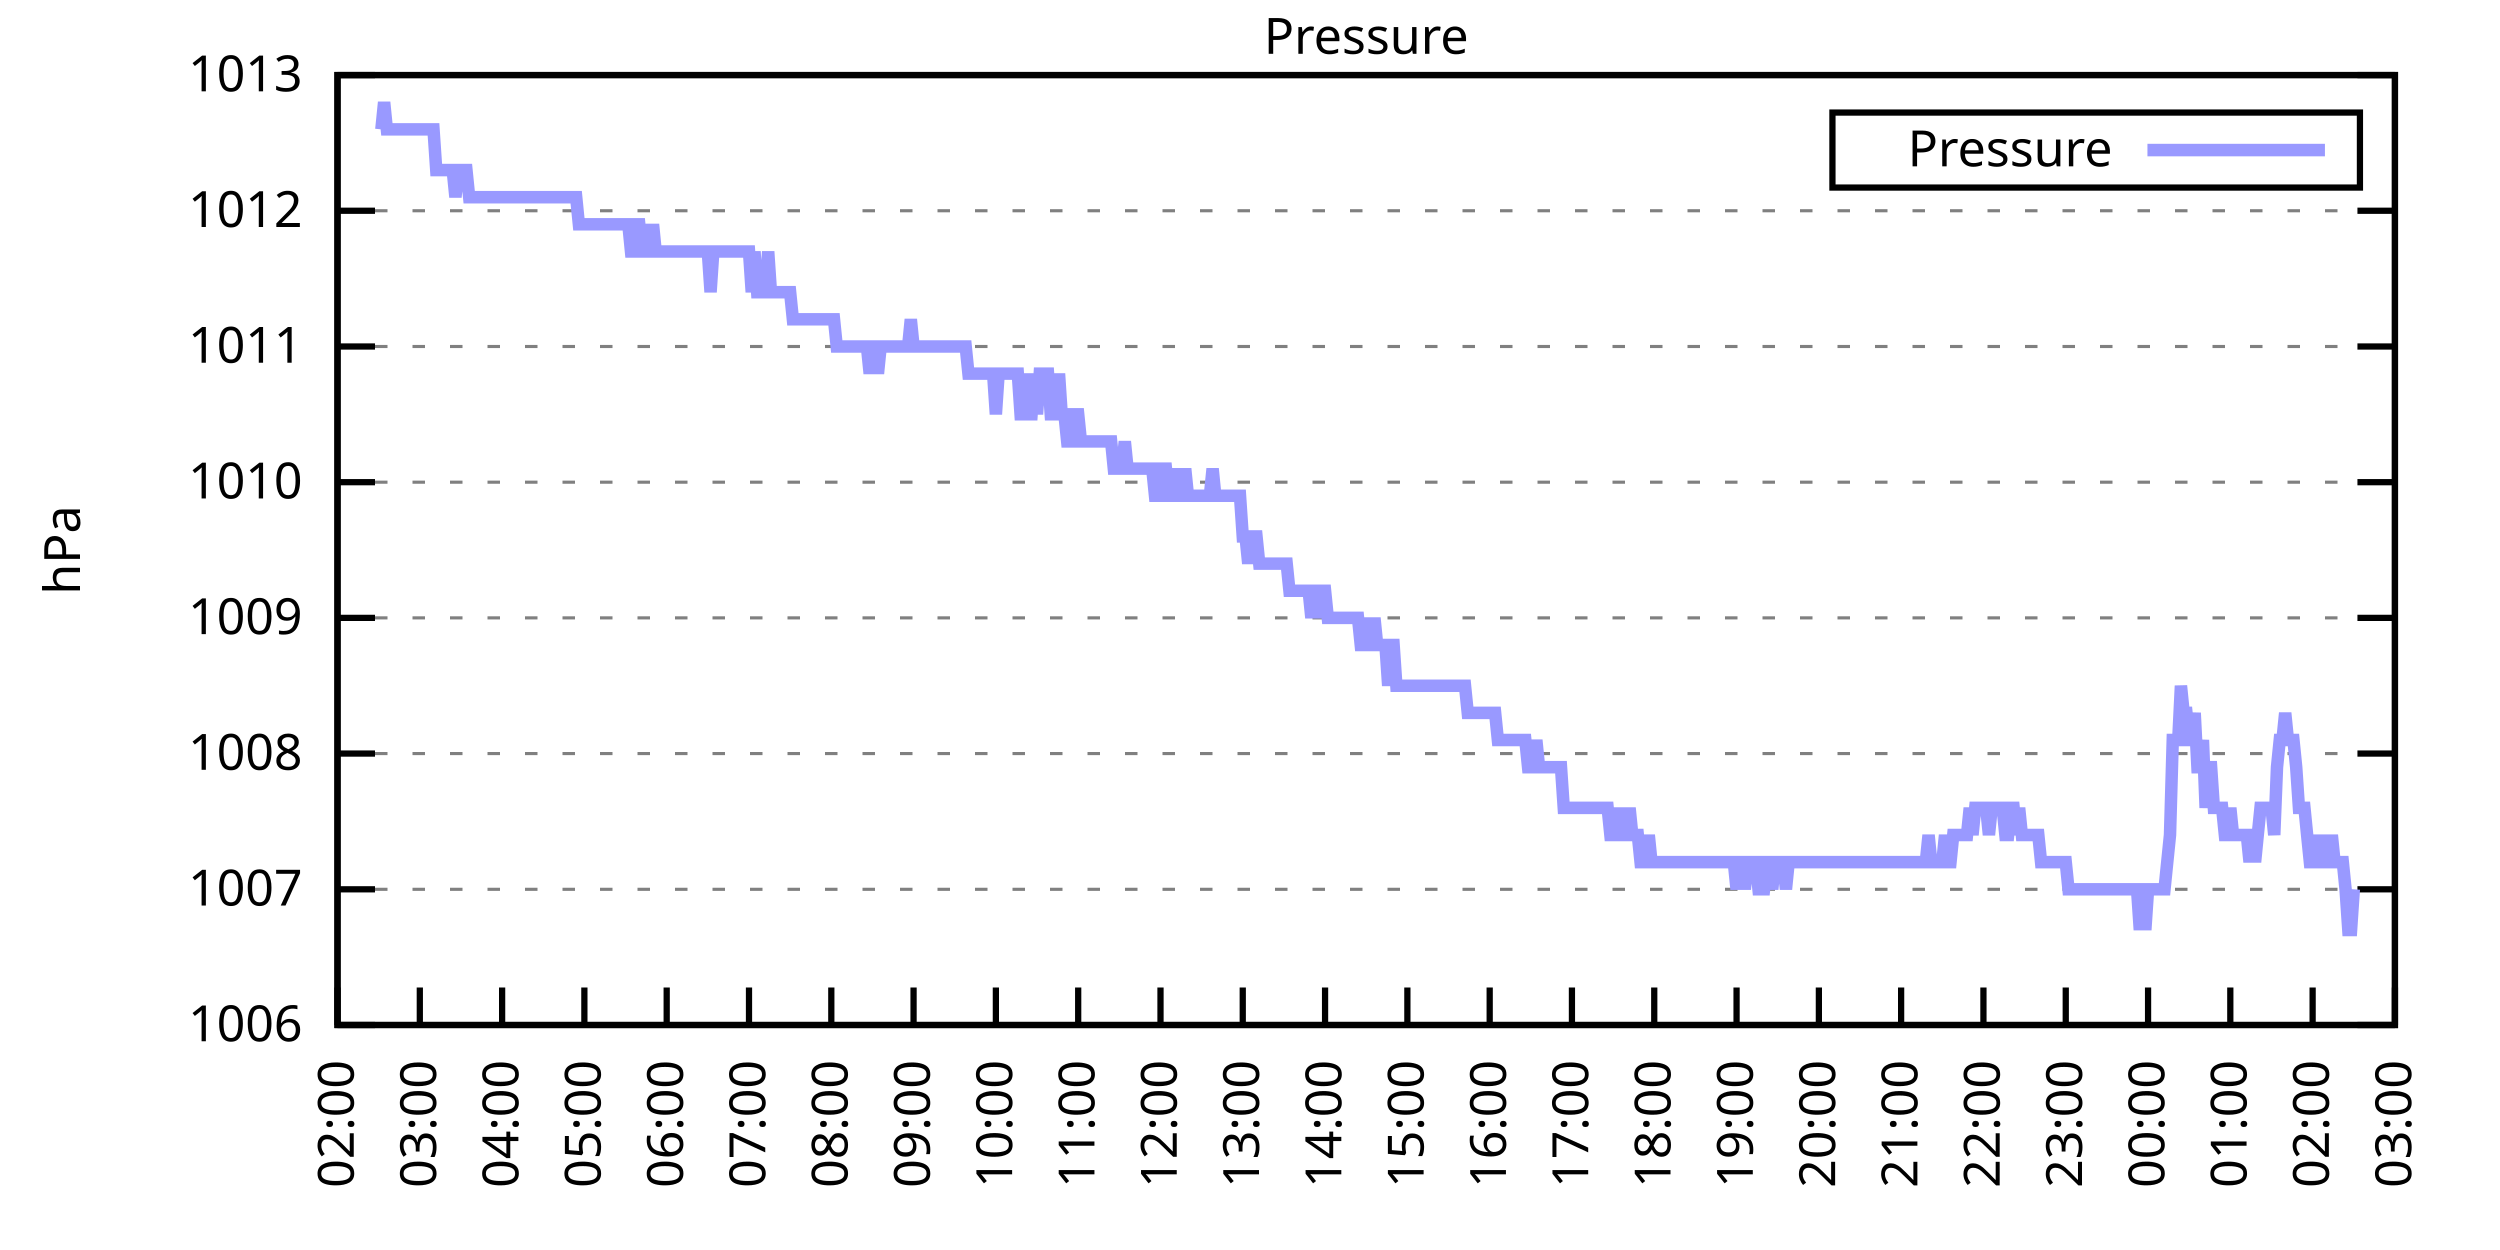
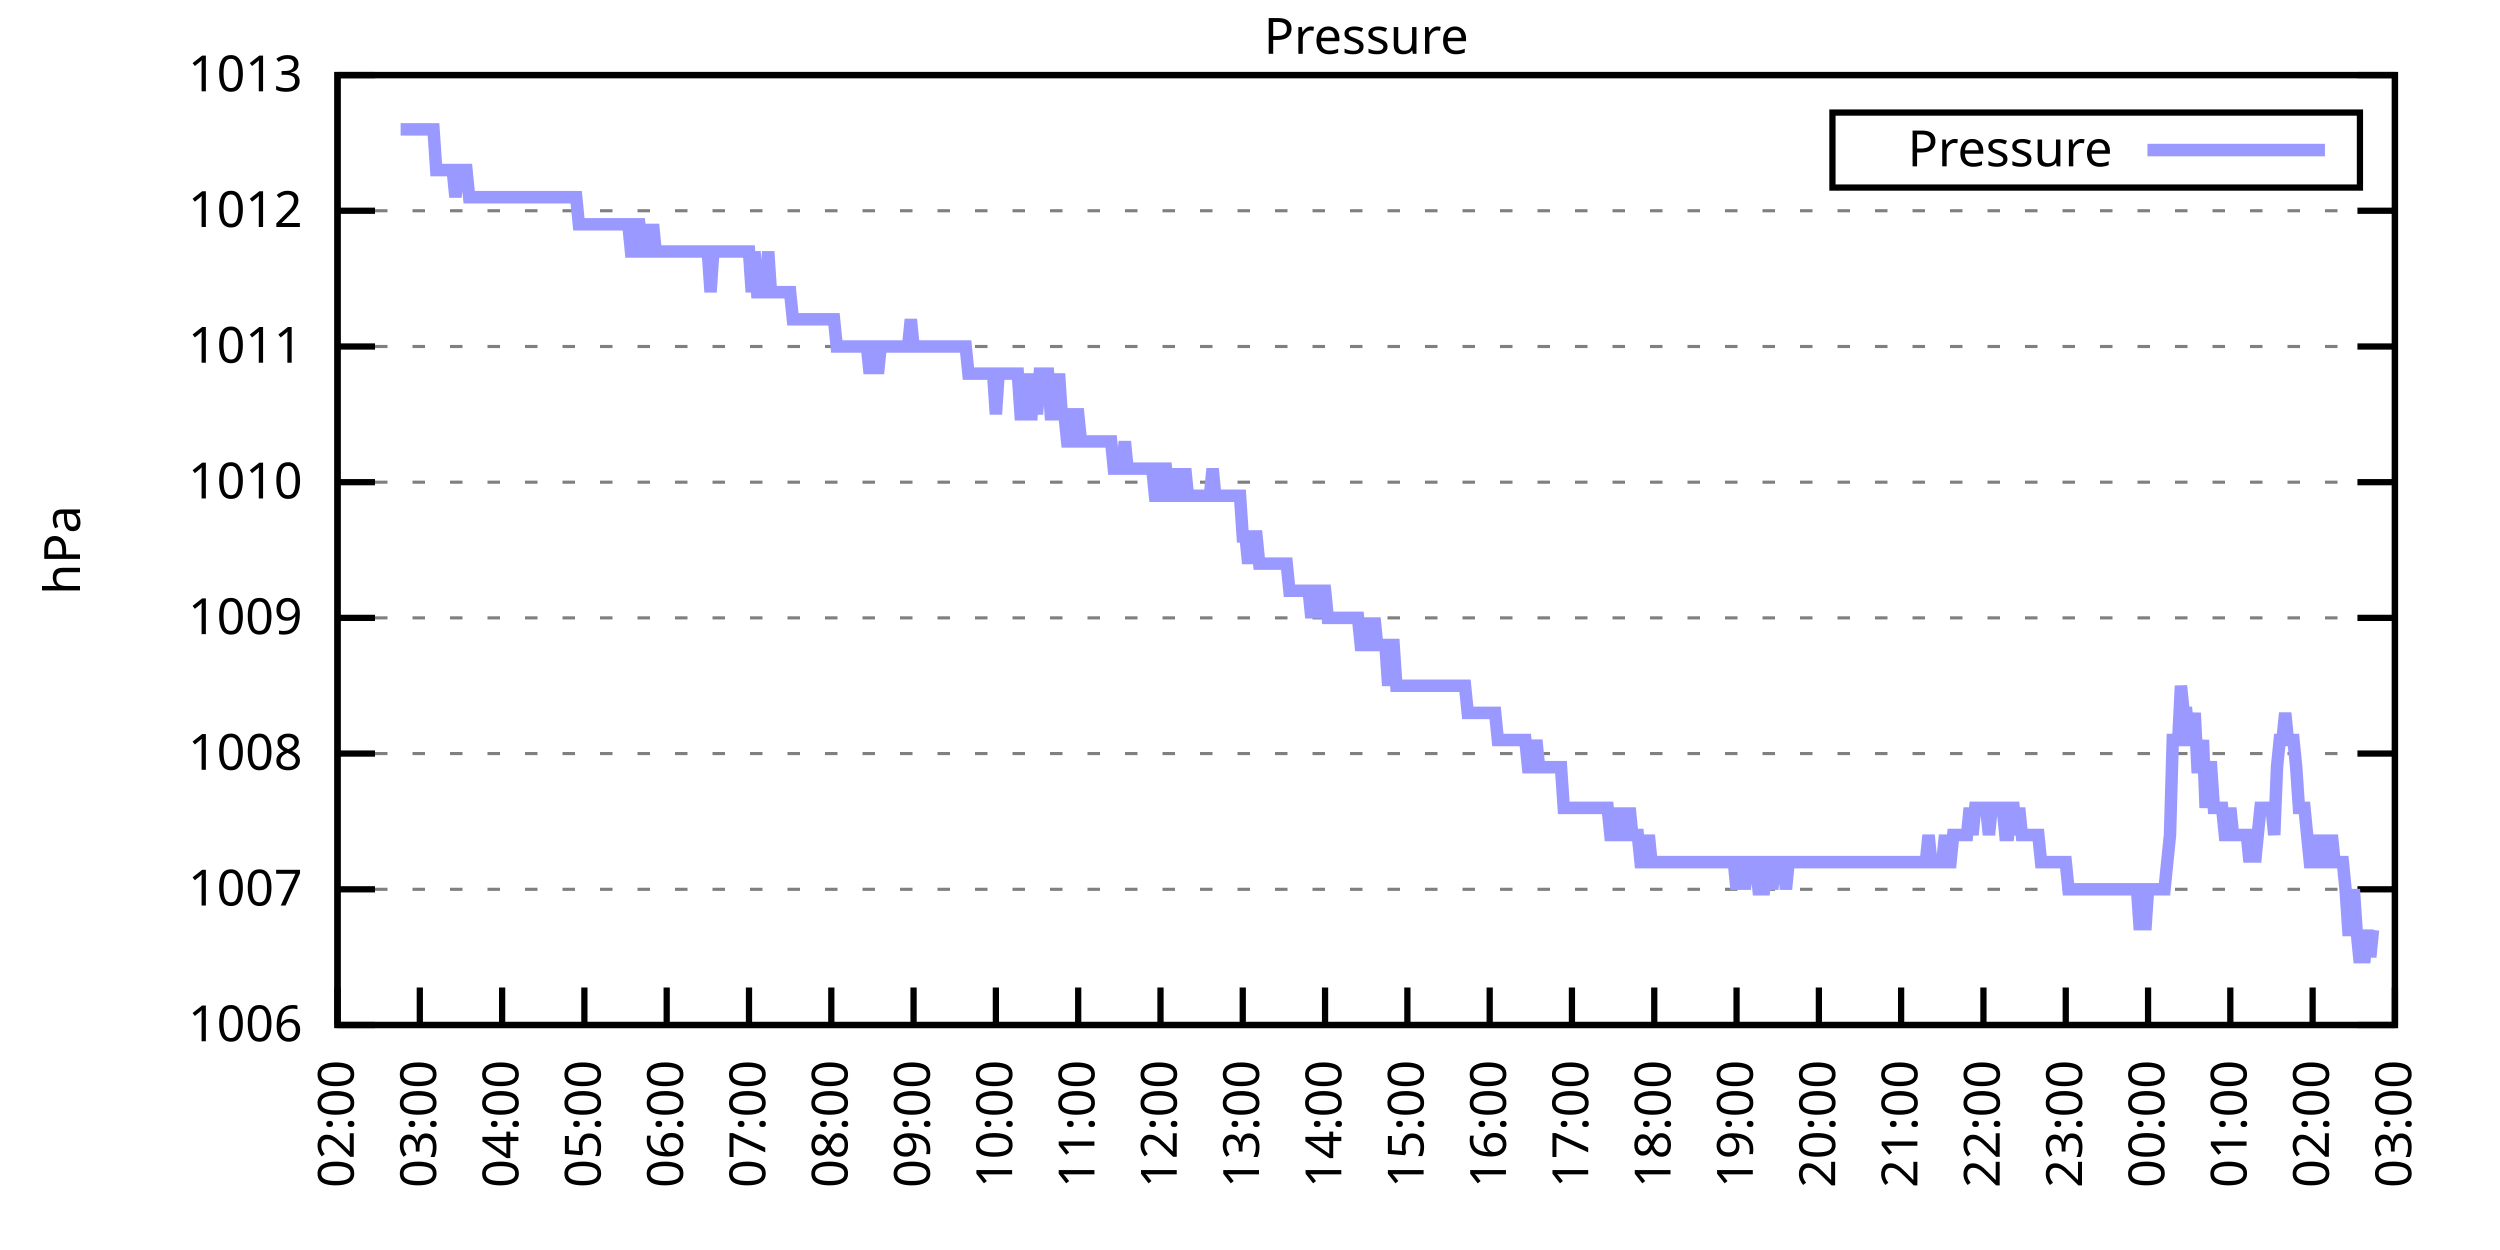
<svg xmlns="http://www.w3.org/2000/svg" xmlns:xlink="http://www.w3.org/1999/xlink" width="400" height="200" viewBox="0 0 400 200">
  <g id="gnuplot_canvas">
    <rect x="0" y="0" width="400" height="200" fill="none" />
    <defs>
      <circle id="gpDot" r="0.5" stroke-width="0.5" stroke="currentColor" />
      <path id="gpPt0" stroke-width="0.333" stroke="currentColor" d="M-1,0 h2 M0,-1 v2" />
      <path id="gpPt1" stroke-width="0.333" stroke="currentColor" d="M-1,-1 L1,1 M1,-1 L-1,1" />
      <path id="gpPt2" stroke-width="0.333" stroke="currentColor" d="M-1,0 L1,0 M0,-1 L0,1 M-1,-1 L1,1 M-1,1 L1,-1" />
      <rect id="gpPt3" stroke-width="0.333" stroke="currentColor" x="-1" y="-1" width="2" height="2" />
      <rect id="gpPt4" stroke-width="0.333" stroke="currentColor" fill="currentColor" x="-1" y="-1" width="2" height="2" />
      <circle id="gpPt5" stroke-width="0.333" stroke="currentColor" cx="0" cy="0" r="1" />
      <use xlink:href="#gpPt5" id="gpPt6" fill="currentColor" stroke="none" />
      <path id="gpPt7" stroke-width="0.333" stroke="currentColor" d="M0,-1.33 L-1.33,0.67 L1.33,0.67 z" />
      <use xlink:href="#gpPt7" id="gpPt8" fill="currentColor" stroke="none" />
      <use xlink:href="#gpPt7" id="gpPt9" stroke="currentColor" transform="rotate(180)" />
      <use xlink:href="#gpPt9" id="gpPt10" fill="currentColor" stroke="none" />
      <use xlink:href="#gpPt3" id="gpPt11" stroke="currentColor" transform="rotate(45)" />
      <use xlink:href="#gpPt11" id="gpPt12" fill="currentColor" stroke="none" />
      <path id="gpPt13" stroke-width="0.333" stroke="currentColor" d="M0,1.330 L1.265,0.411 L0.782,-1.067 L-0.782,-1.076 L-1.265,0.411 z" />
      <use xlink:href="#gpPt13" id="gpPt14" fill="currentColor" stroke="none" />
      <filter id="textbox" filterUnits="objectBoundingBox" x="0" y="0" height="1" width="1">
        <feFlood flood-color="white" flood-opacity="1" result="bgnd" />
        <feComposite in="SourceGraphic" in2="bgnd" operator="atop" />
      </filter>
      <filter id="greybox" filterUnits="objectBoundingBox" x="0" y="0" height="1" width="1">
        <feFlood flood-color="lightgrey" flood-opacity="1" result="grey" />
        <feComposite in="SourceGraphic" in2="grey" operator="atop" />
      </filter>
    </defs>
    <g fill="none" color="white" stroke="currentColor" stroke-width="1.00" stroke-linecap="butt" stroke-linejoin="miter">
</g>
    <g fill="none" color="black" stroke="currentColor" stroke-width="1.00" stroke-linecap="butt" stroke-linejoin="miter">
      <g stroke="none" shape-rendering="crispEdges">
        <polygon fill="rgb(255, 255, 255)" points="54.00,164.00 383.18,164.00 383.18,12.02 54.00,12.02 " />
      </g>
    </g>
    <g fill="none" color="black" stroke="currentColor" stroke-width="1.00" stroke-linecap="butt" stroke-linejoin="miter">
</g>
    <g fill="none" color="black" stroke="black" stroke-width="0.50" stroke-linecap="butt" stroke-linejoin="miter">
</g>
    <g fill="none" color="gray" stroke="currentColor" stroke-width="0.50" stroke-linecap="butt" stroke-linejoin="miter">
      <path stroke="gray" stroke-dasharray="2,4" class="gridline" d="M54.00,164.00 L383.19,164.00  " />
    </g>
    <g fill="none" color="gray" stroke="gray" stroke-width="1.00" stroke-linecap="butt" stroke-linejoin="miter">
</g>
    <g fill="none" color="black" stroke="currentColor" stroke-width="1.00" stroke-linecap="butt" stroke-linejoin="miter">
      <path stroke="black" d="M54.00,164.00 L60.00,164.00 M383.19,164.00 L377.19,164.00  " />
      <g transform="translate(48.40,166.60)" stroke="none" fill="black" font-family="Sans" font-size="8.00" text-anchor="end">
        <text>
          <tspan font-family="Sans"> 1006</tspan>
        </text>
      </g>
    </g>
    <g fill="none" color="black" stroke="currentColor" stroke-width="1.00" stroke-linecap="butt" stroke-linejoin="miter">
</g>
    <g fill="none" color="black" stroke="black" stroke-width="0.50" stroke-linecap="butt" stroke-linejoin="miter">
</g>
    <g fill="none" color="gray" stroke="currentColor" stroke-width="0.50" stroke-linecap="butt" stroke-linejoin="miter">
      <path stroke="gray" stroke-dasharray="2,4" class="gridline" d="M54.00,142.29 L383.19,142.29  " />
    </g>
    <g fill="none" color="gray" stroke="gray" stroke-width="1.00" stroke-linecap="butt" stroke-linejoin="miter">
</g>
    <g fill="none" color="black" stroke="currentColor" stroke-width="1.00" stroke-linecap="butt" stroke-linejoin="miter">
      <path stroke="black" d="M54.00,142.29 L60.00,142.29 M383.19,142.29 L377.19,142.29  " />
      <g transform="translate(48.40,144.89)" stroke="none" fill="black" font-family="Sans" font-size="8.00" text-anchor="end">
        <text>
          <tspan font-family="Sans"> 1007</tspan>
        </text>
      </g>
    </g>
    <g fill="none" color="black" stroke="currentColor" stroke-width="1.00" stroke-linecap="butt" stroke-linejoin="miter">
</g>
    <g fill="none" color="black" stroke="black" stroke-width="0.50" stroke-linecap="butt" stroke-linejoin="miter">
</g>
    <g fill="none" color="gray" stroke="currentColor" stroke-width="0.50" stroke-linecap="butt" stroke-linejoin="miter">
      <path stroke="gray" stroke-dasharray="2,4" class="gridline" d="M54.00,120.57 L383.19,120.57  " />
    </g>
    <g fill="none" color="gray" stroke="gray" stroke-width="1.00" stroke-linecap="butt" stroke-linejoin="miter">
</g>
    <g fill="none" color="black" stroke="currentColor" stroke-width="1.00" stroke-linecap="butt" stroke-linejoin="miter">
      <path stroke="black" d="M54.00,120.57 L60.00,120.57 M383.19,120.57 L377.19,120.57  " />
      <g transform="translate(48.40,123.17)" stroke="none" fill="black" font-family="Sans" font-size="8.00" text-anchor="end">
        <text>
          <tspan font-family="Sans"> 1008</tspan>
        </text>
      </g>
    </g>
    <g fill="none" color="black" stroke="currentColor" stroke-width="1.00" stroke-linecap="butt" stroke-linejoin="miter">
</g>
    <g fill="none" color="black" stroke="black" stroke-width="0.50" stroke-linecap="butt" stroke-linejoin="miter">
</g>
    <g fill="none" color="gray" stroke="currentColor" stroke-width="0.50" stroke-linecap="butt" stroke-linejoin="miter">
      <path stroke="gray" stroke-dasharray="2,4" class="gridline" d="M54.00,98.86 L383.19,98.86  " />
    </g>
    <g fill="none" color="gray" stroke="gray" stroke-width="1.00" stroke-linecap="butt" stroke-linejoin="miter">
</g>
    <g fill="none" color="black" stroke="currentColor" stroke-width="1.00" stroke-linecap="butt" stroke-linejoin="miter">
      <path stroke="black" d="M54.00,98.86 L60.00,98.86 M383.19,98.86 L377.19,98.86  " />
      <g transform="translate(48.40,101.46)" stroke="none" fill="black" font-family="Sans" font-size="8.00" text-anchor="end">
        <text>
          <tspan font-family="Sans"> 1009</tspan>
        </text>
      </g>
    </g>
    <g fill="none" color="black" stroke="currentColor" stroke-width="1.00" stroke-linecap="butt" stroke-linejoin="miter">
</g>
    <g fill="none" color="black" stroke="black" stroke-width="0.50" stroke-linecap="butt" stroke-linejoin="miter">
</g>
    <g fill="none" color="gray" stroke="currentColor" stroke-width="0.50" stroke-linecap="butt" stroke-linejoin="miter">
      <path stroke="gray" stroke-dasharray="2,4" class="gridline" d="M54.00,77.15 L383.19,77.15  " />
    </g>
    <g fill="none" color="gray" stroke="gray" stroke-width="1.00" stroke-linecap="butt" stroke-linejoin="miter">
</g>
    <g fill="none" color="black" stroke="currentColor" stroke-width="1.00" stroke-linecap="butt" stroke-linejoin="miter">
      <path stroke="black" d="M54.00,77.15 L60.00,77.15 M383.19,77.15 L377.19,77.15  " />
      <g transform="translate(48.40,79.75)" stroke="none" fill="black" font-family="Sans" font-size="8.00" text-anchor="end">
        <text>
          <tspan font-family="Sans"> 1010</tspan>
        </text>
      </g>
    </g>
    <g fill="none" color="black" stroke="currentColor" stroke-width="1.00" stroke-linecap="butt" stroke-linejoin="miter">
</g>
    <g fill="none" color="black" stroke="black" stroke-width="0.50" stroke-linecap="butt" stroke-linejoin="miter">
</g>
    <g fill="none" color="gray" stroke="currentColor" stroke-width="0.50" stroke-linecap="butt" stroke-linejoin="miter">
      <path stroke="gray" stroke-dasharray="2,4" class="gridline" d="M54.00,55.44 L383.19,55.44  " />
    </g>
    <g fill="none" color="gray" stroke="gray" stroke-width="1.00" stroke-linecap="butt" stroke-linejoin="miter">
</g>
    <g fill="none" color="black" stroke="currentColor" stroke-width="1.00" stroke-linecap="butt" stroke-linejoin="miter">
      <path stroke="black" d="M54.00,55.44 L60.00,55.44 M383.19,55.44 L377.19,55.44  " />
      <g transform="translate(48.40,58.04)" stroke="none" fill="black" font-family="Sans" font-size="8.00" text-anchor="end">
        <text>
          <tspan font-family="Sans"> 1011</tspan>
        </text>
      </g>
    </g>
    <g fill="none" color="black" stroke="currentColor" stroke-width="1.00" stroke-linecap="butt" stroke-linejoin="miter">
</g>
    <g fill="none" color="black" stroke="black" stroke-width="0.50" stroke-linecap="butt" stroke-linejoin="miter">
</g>
    <g fill="none" color="gray" stroke="currentColor" stroke-width="0.50" stroke-linecap="butt" stroke-linejoin="miter">
      <path stroke="gray" stroke-dasharray="2,4" class="gridline" d="M54.00,33.72 L383.19,33.72  " />
    </g>
    <g fill="none" color="gray" stroke="gray" stroke-width="1.00" stroke-linecap="butt" stroke-linejoin="miter">
</g>
    <g fill="none" color="black" stroke="currentColor" stroke-width="1.00" stroke-linecap="butt" stroke-linejoin="miter">
      <path stroke="black" d="M54.00,33.72 L60.00,33.72 M383.19,33.72 L377.19,33.72  " />
      <g transform="translate(48.40,36.32)" stroke="none" fill="black" font-family="Sans" font-size="8.00" text-anchor="end">
        <text>
          <tspan font-family="Sans"> 1012</tspan>
        </text>
      </g>
    </g>
    <g fill="none" color="black" stroke="currentColor" stroke-width="1.00" stroke-linecap="butt" stroke-linejoin="miter">
</g>
    <g fill="none" color="black" stroke="black" stroke-width="0.50" stroke-linecap="butt" stroke-linejoin="miter">
</g>
    <g fill="none" color="gray" stroke="currentColor" stroke-width="0.50" stroke-linecap="butt" stroke-linejoin="miter">
      <path stroke="gray" stroke-dasharray="2,4" class="gridline" d="M54.00,12.01 L383.19,12.01  " />
    </g>
    <g fill="none" color="gray" stroke="gray" stroke-width="1.00" stroke-linecap="butt" stroke-linejoin="miter">
</g>
    <g fill="none" color="black" stroke="currentColor" stroke-width="1.00" stroke-linecap="butt" stroke-linejoin="miter">
      <path stroke="black" d="M54.00,12.01 L60.00,12.01 M383.19,12.01 L377.19,12.01  " />
      <g transform="translate(48.40,14.61)" stroke="none" fill="black" font-family="Sans" font-size="8.00" text-anchor="end">
        <text>
          <tspan font-family="Sans"> 1013</tspan>
        </text>
      </g>
    </g>
    <g fill="none" color="black" stroke="currentColor" stroke-width="1.00" stroke-linecap="butt" stroke-linejoin="miter">
      <path stroke="black" d="M54.00,164.00 L54.00,158.00  " />
      <g transform="translate(56.60,169.60) rotate(270.00)" stroke="none" fill="black" font-family="Sans" font-size="8.00" text-anchor="end">
        <text>
          <tspan font-family="Sans">02:00</tspan>
        </text>
      </g>
    </g>
    <g fill="none" color="black" stroke="currentColor" stroke-width="1.00" stroke-linecap="butt" stroke-linejoin="miter">
      <path stroke="black" d="M67.17,164.00 L67.17,158.00  " />
      <g transform="translate(69.77,169.60) rotate(270.00)" stroke="none" fill="black" font-family="Sans" font-size="8.00" text-anchor="end">
        <text>
          <tspan font-family="Sans">03:00</tspan>
        </text>
      </g>
    </g>
    <g fill="none" color="black" stroke="currentColor" stroke-width="1.00" stroke-linecap="butt" stroke-linejoin="miter">
      <path stroke="black" d="M80.34,164.00 L80.34,158.00  " />
      <g transform="translate(82.94,169.60) rotate(270.00)" stroke="none" fill="black" font-family="Sans" font-size="8.00" text-anchor="end">
        <text>
          <tspan font-family="Sans">04:00</tspan>
        </text>
      </g>
    </g>
    <g fill="none" color="black" stroke="currentColor" stroke-width="1.00" stroke-linecap="butt" stroke-linejoin="miter">
      <path stroke="black" d="M93.50,164.00 L93.50,158.00  " />
      <g transform="translate(96.10,169.60) rotate(270.00)" stroke="none" fill="black" font-family="Sans" font-size="8.00" text-anchor="end">
        <text>
          <tspan font-family="Sans">05:00</tspan>
        </text>
      </g>
    </g>
    <g fill="none" color="black" stroke="currentColor" stroke-width="1.00" stroke-linecap="butt" stroke-linejoin="miter">
      <path stroke="black" d="M106.67,164.00 L106.67,158.00  " />
      <g transform="translate(109.27,169.60) rotate(270.00)" stroke="none" fill="black" font-family="Sans" font-size="8.00" text-anchor="end">
        <text>
          <tspan font-family="Sans">06:00</tspan>
        </text>
      </g>
    </g>
    <g fill="none" color="black" stroke="currentColor" stroke-width="1.00" stroke-linecap="butt" stroke-linejoin="miter">
      <path stroke="black" d="M119.84,164.00 L119.84,158.00  " />
      <g transform="translate(122.44,169.60) rotate(270.00)" stroke="none" fill="black" font-family="Sans" font-size="8.00" text-anchor="end">
        <text>
          <tspan font-family="Sans">07:00</tspan>
        </text>
      </g>
    </g>
    <g fill="none" color="black" stroke="currentColor" stroke-width="1.00" stroke-linecap="butt" stroke-linejoin="miter">
      <path stroke="black" d="M133.01,164.00 L133.01,158.00  " />
      <g transform="translate(135.61,169.60) rotate(270.00)" stroke="none" fill="black" font-family="Sans" font-size="8.00" text-anchor="end">
        <text>
          <tspan font-family="Sans">08:00</tspan>
        </text>
      </g>
    </g>
    <g fill="none" color="black" stroke="currentColor" stroke-width="1.00" stroke-linecap="butt" stroke-linejoin="miter">
      <path stroke="black" d="M146.17,164.00 L146.17,158.00  " />
      <g transform="translate(148.77,169.60) rotate(270.00)" stroke="none" fill="black" font-family="Sans" font-size="8.00" text-anchor="end">
        <text>
          <tspan font-family="Sans">09:00</tspan>
        </text>
      </g>
    </g>
    <g fill="none" color="black" stroke="currentColor" stroke-width="1.00" stroke-linecap="butt" stroke-linejoin="miter">
      <path stroke="black" d="M159.34,164.00 L159.34,158.00  " />
      <g transform="translate(161.94,169.60) rotate(270.00)" stroke="none" fill="black" font-family="Sans" font-size="8.00" text-anchor="end">
        <text>
          <tspan font-family="Sans">10:00</tspan>
        </text>
      </g>
    </g>
    <g fill="none" color="black" stroke="currentColor" stroke-width="1.00" stroke-linecap="butt" stroke-linejoin="miter">
      <path stroke="black" d="M172.51,164.00 L172.51,158.00  " />
      <g transform="translate(175.11,169.60) rotate(270.00)" stroke="none" fill="black" font-family="Sans" font-size="8.00" text-anchor="end">
        <text>
          <tspan font-family="Sans">11:00</tspan>
        </text>
      </g>
    </g>
    <g fill="none" color="black" stroke="currentColor" stroke-width="1.00" stroke-linecap="butt" stroke-linejoin="miter">
      <path stroke="black" d="M185.68,164.00 L185.68,158.00  " />
      <g transform="translate(188.28,169.60) rotate(270.00)" stroke="none" fill="black" font-family="Sans" font-size="8.00" text-anchor="end">
        <text>
          <tspan font-family="Sans">12:00</tspan>
        </text>
      </g>
    </g>
    <g fill="none" color="black" stroke="currentColor" stroke-width="1.00" stroke-linecap="butt" stroke-linejoin="miter">
      <path stroke="black" d="M198.84,164.00 L198.84,158.00  " />
      <g transform="translate(201.44,169.60) rotate(270.00)" stroke="none" fill="black" font-family="Sans" font-size="8.00" text-anchor="end">
        <text>
          <tspan font-family="Sans">13:00</tspan>
        </text>
      </g>
    </g>
    <g fill="none" color="black" stroke="currentColor" stroke-width="1.00" stroke-linecap="butt" stroke-linejoin="miter">
      <path stroke="black" d="M212.01,164.00 L212.01,158.00  " />
      <g transform="translate(214.61,169.60) rotate(270.00)" stroke="none" fill="black" font-family="Sans" font-size="8.00" text-anchor="end">
        <text>
          <tspan font-family="Sans">14:00</tspan>
        </text>
      </g>
    </g>
    <g fill="none" color="black" stroke="currentColor" stroke-width="1.00" stroke-linecap="butt" stroke-linejoin="miter">
      <path stroke="black" d="M225.18,164.00 L225.18,158.00  " />
      <g transform="translate(227.78,169.60) rotate(270.00)" stroke="none" fill="black" font-family="Sans" font-size="8.00" text-anchor="end">
        <text>
          <tspan font-family="Sans">15:00</tspan>
        </text>
      </g>
    </g>
    <g fill="none" color="black" stroke="currentColor" stroke-width="1.00" stroke-linecap="butt" stroke-linejoin="miter">
      <path stroke="black" d="M238.35,164.00 L238.35,158.00  " />
      <g transform="translate(240.95,169.60) rotate(270.00)" stroke="none" fill="black" font-family="Sans" font-size="8.00" text-anchor="end">
        <text>
          <tspan font-family="Sans">16:00</tspan>
        </text>
      </g>
    </g>
    <g fill="none" color="black" stroke="currentColor" stroke-width="1.00" stroke-linecap="butt" stroke-linejoin="miter">
      <path stroke="black" d="M251.51,164.00 L251.51,158.00  " />
      <g transform="translate(254.11,169.60) rotate(270.00)" stroke="none" fill="black" font-family="Sans" font-size="8.00" text-anchor="end">
        <text>
          <tspan font-family="Sans">17:00</tspan>
        </text>
      </g>
    </g>
    <g fill="none" color="black" stroke="currentColor" stroke-width="1.00" stroke-linecap="butt" stroke-linejoin="miter">
      <path stroke="black" d="M264.68,164.00 L264.68,158.00  " />
      <g transform="translate(267.28,169.60) rotate(270.00)" stroke="none" fill="black" font-family="Sans" font-size="8.00" text-anchor="end">
        <text>
          <tspan font-family="Sans">18:00</tspan>
        </text>
      </g>
    </g>
    <g fill="none" color="black" stroke="currentColor" stroke-width="1.00" stroke-linecap="butt" stroke-linejoin="miter">
      <path stroke="black" d="M277.85,164.00 L277.85,158.00  " />
      <g transform="translate(280.45,169.60) rotate(270.00)" stroke="none" fill="black" font-family="Sans" font-size="8.00" text-anchor="end">
        <text>
          <tspan font-family="Sans">19:00</tspan>
        </text>
      </g>
    </g>
    <g fill="none" color="black" stroke="currentColor" stroke-width="1.00" stroke-linecap="butt" stroke-linejoin="miter">
      <path stroke="black" d="M291.02,164.00 L291.02,158.00  " />
      <g transform="translate(293.62,169.60) rotate(270.00)" stroke="none" fill="black" font-family="Sans" font-size="8.00" text-anchor="end">
        <text>
          <tspan font-family="Sans">20:00</tspan>
        </text>
      </g>
    </g>
    <g fill="none" color="black" stroke="currentColor" stroke-width="1.00" stroke-linecap="butt" stroke-linejoin="miter">
      <path stroke="black" d="M304.18,164.00 L304.18,158.00  " />
      <g transform="translate(306.78,169.60) rotate(270.00)" stroke="none" fill="black" font-family="Sans" font-size="8.00" text-anchor="end">
        <text>
          <tspan font-family="Sans">21:00</tspan>
        </text>
      </g>
    </g>
    <g fill="none" color="black" stroke="currentColor" stroke-width="1.00" stroke-linecap="butt" stroke-linejoin="miter">
      <path stroke="black" d="M317.35,164.00 L317.35,158.00  " />
      <g transform="translate(319.95,169.60) rotate(270.00)" stroke="none" fill="black" font-family="Sans" font-size="8.00" text-anchor="end">
        <text>
          <tspan font-family="Sans">22:00</tspan>
        </text>
      </g>
    </g>
    <g fill="none" color="black" stroke="currentColor" stroke-width="1.00" stroke-linecap="butt" stroke-linejoin="miter">
      <path stroke="black" d="M330.52,164.00 L330.52,158.00  " />
      <g transform="translate(333.12,169.60) rotate(270.00)" stroke="none" fill="black" font-family="Sans" font-size="8.00" text-anchor="end">
        <text>
          <tspan font-family="Sans">23:00</tspan>
        </text>
      </g>
    </g>
    <g fill="none" color="black" stroke="currentColor" stroke-width="1.00" stroke-linecap="butt" stroke-linejoin="miter">
      <path stroke="black" d="M343.69,164.00 L343.69,158.00  " />
      <g transform="translate(346.29,169.60) rotate(270.00)" stroke="none" fill="black" font-family="Sans" font-size="8.00" text-anchor="end">
        <text>
          <tspan font-family="Sans">00:00</tspan>
        </text>
      </g>
    </g>
    <g fill="none" color="black" stroke="currentColor" stroke-width="1.00" stroke-linecap="butt" stroke-linejoin="miter">
      <path stroke="black" d="M356.85,164.00 L356.85,158.00  " />
      <g transform="translate(359.45,169.60) rotate(270.00)" stroke="none" fill="black" font-family="Sans" font-size="8.00" text-anchor="end">
        <text>
          <tspan font-family="Sans">01:00</tspan>
        </text>
      </g>
    </g>
    <g fill="none" color="black" stroke="currentColor" stroke-width="1.00" stroke-linecap="butt" stroke-linejoin="miter">
      <path stroke="black" d="M370.02,164.00 L370.02,158.00  " />
      <g transform="translate(372.62,169.60) rotate(270.00)" stroke="none" fill="black" font-family="Sans" font-size="8.00" text-anchor="end">
        <text>
          <tspan font-family="Sans">02:00</tspan>
        </text>
      </g>
    </g>
    <g fill="none" color="black" stroke="currentColor" stroke-width="1.00" stroke-linecap="butt" stroke-linejoin="miter">
      <path stroke="black" d="M383.19,164.00 L383.19,158.00  " />
      <g transform="translate(385.79,169.60) rotate(270.00)" stroke="none" fill="black" font-family="Sans" font-size="8.00" text-anchor="end">
        <text>
          <tspan font-family="Sans">03:00</tspan>
        </text>
      </g>
    </g>
    <g fill="none" color="black" stroke="currentColor" stroke-width="1.00" stroke-linecap="butt" stroke-linejoin="miter">
</g>
    <g fill="none" color="black" stroke="currentColor" stroke-width="1.00" stroke-linecap="butt" stroke-linejoin="miter">
      <path stroke="black" d="M54.00,12.01 L54.00,164.00 L383.19,164.00 L383.19,12.01 L54.00,12.01 Z  " />
    </g>
    <g fill="none" color="black" stroke="currentColor" stroke-width="1.00" stroke-linecap="butt" stroke-linejoin="miter">
</g>
    <g fill="none" color="black" stroke="currentColor" stroke-width="1.00" stroke-linecap="butt" stroke-linejoin="miter">
      <path stroke="black" d="M293.19,30.01 L293.19,18.01 L377.59,18.01 L377.59,30.01 L293.19,30.01 Z  " />
    </g>
    <g id="Pressure_plot_1">
      <g fill="none" color="white" stroke="black" stroke-width="2.00" stroke-linecap="butt" stroke-linejoin="miter">
</g>
      <g fill="none" color="black" stroke="currentColor" stroke-width="2.00" stroke-linecap="butt" stroke-linejoin="miter">
        <g transform="translate(337.99,26.61)" stroke="none" fill="black" font-family="Sans" font-size="8.00" text-anchor="end">
          <text>
            <tspan font-family="Sans">Pressure</tspan>
          </text>
        </g>
      </g>
      <g fill="none" color="black" stroke="currentColor" stroke-width="2.00" stroke-linecap="butt" stroke-linejoin="miter">
-         <path stroke="rgb(153, 153, 255)" d="M343.59,24.01 L371.99,24.01 M61.02,20.70 L61.46,16.35 L61.90,20.70 L62.34,20.70 L62.78,20.70 L63.22,20.70   L63.66,20.70 L64.10,20.70 L64.53,20.70 L64.97,20.70 L65.41,20.70 L65.85,20.70 L66.29,20.70 L66.73,20.70   L67.17,20.70 L67.61,20.70 L68.05,20.70 L68.48,20.70 L68.92,20.70 L69.36,20.70 L69.80,27.21 L70.24,27.21   L70.68,27.21 L71.12,27.21 L71.56,27.21 L72.00,27.21 L72.43,27.21 L72.87,31.55 L73.31,27.21 L73.75,27.21   L74.19,27.21 L74.63,27.21 L75.07,31.55 L75.51,31.55 L75.95,31.55 L76.38,31.55 L76.82,31.55 L77.26,31.55   L77.70,31.55 L78.14,31.55 L78.58,31.55 L79.02,31.55 L79.46,31.55 L79.90,31.55 L80.34,31.55 L80.77,31.55   L81.21,31.55 L81.65,31.55 L82.09,31.55 L82.53,31.55 L82.97,31.55 L83.41,31.55 L83.85,31.55 L84.29,31.55   L84.72,31.55 L85.16,31.55 L85.60,31.55 L86.04,31.55 L86.48,31.55 L86.92,31.55 L87.36,31.55 L87.80,31.55   L88.24,31.55 L88.67,31.55 L89.11,31.55 L89.55,31.55 L89.99,31.55 L90.43,31.55 L90.87,31.55 L91.31,31.55   L91.75,31.55 L92.19,31.55 L92.62,35.89 L93.06,35.89 L93.50,35.89 L93.94,35.89 L94.38,35.89 L94.82,35.89   L95.26,35.89 L95.70,35.89 L96.14,35.89 L96.58,35.89 L97.01,35.89 L97.45,35.89 L97.89,35.89 L98.33,35.89   L98.77,35.89 L99.21,35.89 L99.65,35.89 L100.09,35.89 L100.53,35.89 L100.96,40.24 L101.40,40.24 L101.84,35.89   L102.28,35.89 L102.72,40.24 L103.16,40.24 L103.60,35.89 L104.04,40.24 L104.48,35.89 L104.91,40.24 L105.35,40.24   L105.79,40.24 L106.23,40.24 L106.67,40.24 L107.11,40.24 L107.55,40.24 L107.99,40.24 L108.43,40.24 L108.87,40.24   L109.30,40.24 L109.74,40.24 L110.18,40.24 L110.62,40.24 L111.06,40.24 L111.50,40.24 L111.94,40.24 L112.38,40.24   L112.82,40.24 L113.25,40.24 L113.69,46.75 L114.13,40.24 L114.57,40.24 L115.01,40.24 L115.45,40.24 L115.89,40.24   L116.33,40.24 L116.77,40.24 L117.20,40.24 L117.64,40.24 L118.08,40.24 L118.52,40.24 L118.96,40.24 L119.40,40.24   L119.84,40.24 L120.28,46.75 L120.72,40.24 L121.15,46.75 L121.59,46.75 L122.03,46.75 L122.47,46.75 L122.91,40.24   L123.35,46.75 L123.79,46.75 L124.23,46.75 L124.67,46.75 L125.11,46.75 L125.54,46.75 L125.98,46.75 L126.42,46.75   L126.86,51.09 L127.30,51.09 L127.74,51.09 L128.18,51.09 L128.62,51.09 L129.06,51.09 L129.49,51.09 L129.93,51.09   L130.37,51.09 L130.81,51.09 L131.25,51.09 L131.69,51.09 L132.13,51.09 L132.57,51.09 L133.01,51.09 L133.44,51.09   L133.88,55.44 L134.32,55.44 L134.76,55.44 L135.20,55.44 L135.64,55.44 L136.08,55.44 L136.52,55.44 L136.96,55.44   L137.39,55.44 L137.83,55.44 L138.27,55.44 L138.71,55.44 L139.15,59.78 L139.59,55.44 L140.03,55.44 L140.47,59.78   L140.91,55.44 L141.35,55.44 L141.78,55.44 L142.22,55.44 L142.66,55.44 L143.10,55.44 L143.54,55.44 L143.98,55.44   L144.42,55.44 L144.86,55.44 L145.30,55.44 L145.73,51.09 L146.17,55.44 L146.61,55.44 L147.05,55.44 L147.49,55.44   L147.93,55.44 L148.37,55.44 L148.81,55.44 L149.25,55.44 L149.68,55.44 L150.12,55.44 L150.56,55.44 L151.00,55.44   L151.44,55.44 L151.88,55.44 L152.32,55.44 L152.76,55.44 L153.20,55.44 L153.63,55.44 L154.07,55.44 L154.51,55.44   L154.95,59.78 L155.39,59.78 L155.83,59.78 L156.27,59.78 L156.71,59.78 L157.15,59.78 L157.59,59.78 L158.02,59.78   L158.46,59.78 L158.90,59.78 L159.34,66.29 L159.78,59.78 L160.22,59.78 L160.66,59.78 L161.10,59.78 L161.54,59.78   L161.97,59.78 L162.41,59.78 L162.85,59.78 L163.29,66.29 L163.73,66.29 L164.17,59.78 L164.61,66.29 L165.05,66.29   L165.49,59.78 L165.92,66.29 L166.36,59.78 L166.80,59.78 L167.24,59.78 L167.68,59.78 L168.12,66.29 L168.56,66.29   L169.00,66.29 L169.44,59.78 L169.87,66.29 L170.31,66.29 L170.75,70.63 L171.19,70.63 L171.63,70.63 L172.07,66.29   L172.51,66.29 L172.95,70.63 L173.39,70.63 L173.83,70.63 L174.26,70.63 L174.70,70.63 L175.14,70.63 L175.58,70.63   L176.02,70.63 L176.46,70.63 L176.90,70.63 L177.34,70.63 L177.78,70.63 L178.21,74.98 L178.65,74.98 L179.09,74.98   L179.53,74.98 L179.97,70.63 L180.41,74.98 L180.85,74.98 L181.29,74.98 L181.73,74.98 L182.16,74.98 L182.60,74.98   L183.04,74.98 L183.48,74.98 L183.92,74.98 L184.36,74.98 L184.80,79.32 L185.24,79.32 L185.68,79.32 L186.11,74.98   L186.55,74.98 L186.99,79.32 L187.43,79.32 L187.87,74.98 L188.31,79.32 L188.75,79.32 L189.19,79.32 L189.63,74.98   L190.07,79.32 L190.50,79.32 L190.94,79.32 L191.38,79.32 L191.82,79.32 L192.26,79.32 L192.70,79.32 L193.14,79.32   L193.58,79.32 L194.02,74.98 L194.45,79.32 L194.89,79.32 L195.33,79.32 L195.77,79.32 L196.21,79.32 L196.65,79.32   L197.09,79.32 L197.53,79.32 L197.97,79.32 L198.40,79.32 L198.84,85.83 L199.28,85.83 L199.72,90.18 L200.16,85.83   L200.60,85.83 L201.04,85.83 L201.48,90.18 L201.92,90.18 L202.35,90.18 L202.79,90.18 L203.23,90.18 L203.67,90.18   L204.11,90.18 L204.55,90.18 L204.99,90.18 L205.43,90.18 L205.87,90.18 L206.31,94.52 L206.74,94.52 L207.18,94.52   L207.62,94.52 L208.06,94.52 L208.50,94.52 L208.94,94.52 L209.38,94.52 L209.82,98.86 L210.26,94.52 L210.69,94.52   L211.13,98.86 L211.57,94.52 L212.01,94.52 L212.45,98.86 L212.89,98.86 L213.33,98.86 L213.77,98.86 L214.21,98.86   L214.64,98.86 L215.08,98.86 L215.52,98.86 L215.96,98.86 L216.40,98.86 L216.84,98.86 L217.28,98.86 L217.72,103.20   L218.16,103.20 L218.60,103.20 L219.03,98.86 L219.47,103.20 L219.91,98.86 L220.35,103.20 L220.79,103.20 L221.23,103.20   L221.67,103.20 L222.11,109.72 L222.55,103.20 L222.98,103.20 L223.42,109.72 L223.86,109.72 L224.30,109.72 L224.74,109.72   L225.18,109.72 L225.62,109.72 L226.06,109.72 L226.50,109.72 L226.93,109.72 L227.37,109.72 L227.81,109.72 L228.25,109.72   L228.69,109.72 L229.13,109.72 L229.57,109.72 L230.01,109.72 L230.45,109.72 L230.88,109.72 L231.32,109.72 L231.76,109.72   L232.20,109.72 L232.64,109.72 L233.08,109.72 L233.52,109.72 L233.96,109.72 L234.40,109.72 L234.84,114.06 L235.27,114.06   L235.71,114.06 L236.15,114.06 L236.59,114.06 L237.03,114.06 L237.47,114.06 L237.91,114.06 L238.35,114.06 L238.79,114.06   L239.22,114.06 L239.66,118.40 L240.10,118.40 L240.54,118.40 L240.98,118.40 L241.42,118.40 L241.86,118.40 L242.30,118.40   L242.74,118.40 L243.17,118.40 L243.61,118.40 L244.05,118.40 L244.49,122.75 L244.93,122.75 L245.37,122.75 L245.81,118.40   L246.25,122.75 L246.69,122.75 L247.12,122.75 L247.56,122.75 L248.00,122.75 L248.44,122.75 L248.88,122.75 L249.32,122.75   L249.76,122.75 L250.20,129.26 L250.64,129.26 L251.08,129.26 L251.51,129.26 L251.95,129.26 L252.39,129.26 L252.83,129.26   L253.27,129.26 L253.71,129.26 L254.15,129.26 L254.59,129.26 L255.03,129.26 L255.46,129.26 L255.90,129.26 L256.34,129.26   L256.78,129.26 L257.22,129.26 L257.66,133.60 L258.10,133.60 L258.54,133.60 L258.98,129.26 L259.41,133.60 L259.85,133.60   L260.29,133.60 L260.73,129.26 L261.17,133.60 L261.61,133.60 L262.05,133.60 L262.49,137.94 L262.93,137.94 L263.36,137.94   L263.80,133.60 L264.24,137.94 L264.68,137.94 L265.12,137.94 L265.56,137.94 L266.00,137.94 L266.44,137.94 L266.88,137.94   L267.32,137.94 L267.75,137.94 L268.19,137.94 L268.63,137.94 L269.07,137.94 L269.51,137.94 L269.95,137.94 L270.39,137.94   L270.83,137.94 L271.27,137.94 L271.70,137.94 L272.14,137.94 L272.58,137.94 L273.02,137.94 L273.46,137.94 L273.90,137.94   L274.34,137.94 L274.78,137.94 L275.22,137.94 L275.65,137.94 L276.09,137.94 L276.53,137.94 L276.97,137.94 L277.41,137.94   L277.85,142.29 L278.29,137.94 L278.73,137.94 L279.17,142.29 L279.60,137.94 L280.04,137.94 L280.48,137.94 L280.92,137.94   L281.36,142.29 L281.80,142.29 L282.24,142.29 L282.68,137.94 L283.12,137.94 L283.56,142.29 L283.99,137.94 L284.43,137.94   L284.87,137.94 L285.31,137.94 L285.75,142.29 L286.19,137.94 L286.63,137.94 L287.07,137.94 L287.51,137.94 L287.94,137.94   L288.38,137.94 L288.82,137.94 L289.26,137.94 L289.70,137.94 L290.14,137.94 L290.58,137.94 L291.02,137.94 L291.46,137.94   L291.89,137.94 L292.33,137.94 L292.77,137.94 L293.21,137.94 L293.65,137.94 L294.09,137.94 L294.53,137.94 L294.97,137.94   L295.41,137.94 L295.84,137.94 L296.28,137.94 L296.72,137.94 L297.16,137.94 L297.60,137.94 L298.04,137.94 L298.48,137.94   L298.92,137.94 L299.36,137.94 L299.80,137.94 L300.23,137.94 L300.67,137.94 L301.11,137.94 L301.55,137.94 L301.99,137.94   L302.43,137.94 L302.87,137.94 L303.31,137.94 L303.75,137.94 L304.18,137.94 L304.62,137.94 L305.06,137.94 L305.50,137.94   L305.94,137.94 L306.38,137.94 L306.82,137.94 L307.26,137.94 L307.70,137.94 L308.13,137.94 L308.57,133.60 L309.01,137.94   L309.45,137.94 L309.89,137.94 L310.33,137.94 L310.77,137.94 L311.21,133.60 L311.65,137.94 L312.08,137.94 L312.52,133.60   L312.96,133.60 L313.40,133.60 L313.84,133.60 L314.28,133.60 L314.72,133.60 L315.16,129.26 L315.60,133.60 L316.04,129.26   L316.47,129.26 L316.91,129.26 L317.35,129.26 L317.79,129.26 L318.23,133.60 L318.67,129.26 L319.11,129.26 L319.55,129.26   L319.99,129.26 L320.42,129.26 L320.86,133.60 L321.30,133.60 L321.74,129.26 L322.18,129.26 L322.62,133.60 L323.06,129.26   L323.50,133.60 L323.94,133.60 L324.37,133.60 L324.81,133.60 L325.25,133.60 L325.69,133.60 L326.13,133.60 L326.57,137.94   L327.01,137.94 L327.45,137.94 L327.89,137.94 L328.33,137.94 L328.76,137.94 L329.20,137.94 L329.64,137.94 L330.08,137.94   L330.52,137.94 L330.96,142.29 L331.40,142.29 L331.84,142.29 L332.28,142.29 L332.71,142.29 L333.15,142.29 L333.59,142.29   L334.03,142.29 L334.47,142.29 L334.91,142.29 L335.35,142.29 L335.79,142.29 L336.23,142.29 L336.66,142.29 L337.10,142.29   L337.54,142.29 L337.98,142.29 L338.42,142.29 L338.86,142.29 L339.30,142.29 L339.74,142.29 L340.18,142.29 L340.61,142.29   L341.05,142.29 L341.49,142.29 L341.93,142.29 L342.37,148.80 L342.81,142.29 L343.25,148.80 L343.69,142.29 L344.13,142.29   L344.57,142.29 L345.00,142.29 L345.44,142.29 L345.88,142.29 L346.32,142.29 L346.76,137.94 L347.20,133.60 L347.64,118.40   L348.08,118.40 L348.52,118.40 L348.95,109.72 L349.39,114.06 L349.83,114.06 L350.27,118.40 L350.71,118.40 L351.15,114.06   L351.59,122.75 L352.03,122.75 L352.47,118.40 L352.90,129.26 L353.34,122.75 L353.78,122.75 L354.22,129.26 L354.66,129.26   L355.10,129.26 L355.54,129.26 L355.98,133.60 L356.42,133.60 L356.85,129.26 L357.29,133.60 L357.73,133.60 L358.17,133.60   L358.61,133.60 L359.05,133.60 L359.49,133.60 L359.93,137.94 L360.37,133.60 L360.81,137.94 L361.24,133.60 L361.68,129.26   L362.12,129.26 L362.56,129.26 L363.00,129.26 L363.44,129.26 L363.88,133.60 L364.32,122.75 L364.76,118.40 L365.19,118.40   L365.63,114.06 L366.07,118.40 L366.51,118.40 L366.95,118.40 L367.39,122.75 L367.83,129.26 L368.27,129.26 L368.71,129.26   L369.14,133.60 L369.58,137.94 L370.02,137.94 L370.46,133.60 L370.90,137.94 L371.34,137.94 L371.78,133.60 L372.22,137.94   L372.66,137.94 L373.09,133.60 L373.53,137.94 L373.97,137.94 L374.41,137.94 L374.85,137.94 L375.29,142.29 L375.73,148.80   L376.17,148.80 L376.61,142.29  " />
+         <path stroke="rgb(153, 153, 255)" d="M343.59,24.01 L371.99,24.01 M64.10,20.70 L64.53,20.70 L64.97,20.70 L65.41,20.70 L65.85,20.70 L66.29,20.70   L66.73,20.70 L67.17,20.70 L67.61,20.70 L68.05,20.70 L68.48,20.70 L68.92,20.70 L69.36,20.70 L69.80,27.21   L70.24,27.21 L70.68,27.21 L71.12,27.21 L71.56,27.21 L72.00,27.21 L72.43,27.21 L72.87,31.55 L73.31,27.21   L73.75,27.21 L74.19,27.21 L74.63,27.21 L75.07,31.55 L75.51,31.55 L75.95,31.55 L76.38,31.55 L76.82,31.55   L77.26,31.55 L77.70,31.55 L78.14,31.55 L78.58,31.55 L79.02,31.55 L79.46,31.55 L79.90,31.55 L80.34,31.55   L80.77,31.55 L81.21,31.55 L81.65,31.55 L82.09,31.55 L82.53,31.55 L82.97,31.55 L83.41,31.55 L83.85,31.55   L84.29,31.55 L84.72,31.55 L85.16,31.55 L85.60,31.55 L86.04,31.55 L86.48,31.55 L86.92,31.55 L87.36,31.55   L87.80,31.55 L88.24,31.55 L88.67,31.55 L89.11,31.55 L89.55,31.55 L89.99,31.55 L90.43,31.55 L90.87,31.55   L91.31,31.55 L91.75,31.55 L92.19,31.55 L92.62,35.89 L93.06,35.89 L93.50,35.89 L93.94,35.89 L94.38,35.89   L94.82,35.89 L95.26,35.89 L95.70,35.89 L96.14,35.89 L96.58,35.89 L97.01,35.89 L97.45,35.89 L97.89,35.89   L98.33,35.89 L98.77,35.89 L99.21,35.89 L99.65,35.89 L100.09,35.89 L100.53,35.89 L100.96,40.24 L101.40,40.24   L101.84,35.89 L102.28,35.89 L102.72,40.24 L103.16,40.24 L103.60,35.89 L104.04,40.24 L104.48,35.89 L104.91,40.24   L105.35,40.24 L105.79,40.24 L106.23,40.24 L106.67,40.24 L107.11,40.24 L107.55,40.24 L107.99,40.24 L108.43,40.24   L108.87,40.24 L109.30,40.24 L109.74,40.24 L110.18,40.24 L110.62,40.24 L111.06,40.24 L111.50,40.24 L111.94,40.24   L112.38,40.24 L112.82,40.24 L113.25,40.24 L113.69,46.75 L114.13,40.24 L114.57,40.24 L115.01,40.24 L115.45,40.24   L115.89,40.24 L116.33,40.24 L116.77,40.24 L117.20,40.24 L117.64,40.24 L118.08,40.24 L118.52,40.24 L118.96,40.24   L119.40,40.24 L119.84,40.24 L120.28,46.75 L120.72,40.24 L121.15,46.75 L121.59,46.75 L122.03,46.75 L122.47,46.75   L122.91,40.24 L123.35,46.75 L123.79,46.75 L124.23,46.75 L124.67,46.75 L125.11,46.75 L125.54,46.75 L125.98,46.75   L126.42,46.75 L126.86,51.09 L127.30,51.09 L127.74,51.09 L128.18,51.09 L128.62,51.09 L129.06,51.09 L129.49,51.09   L129.93,51.09 L130.37,51.09 L130.81,51.09 L131.25,51.09 L131.69,51.09 L132.13,51.09 L132.57,51.09 L133.01,51.09   L133.44,51.09 L133.88,55.44 L134.32,55.44 L134.76,55.44 L135.20,55.44 L135.64,55.44 L136.08,55.44 L136.52,55.44   L136.96,55.44 L137.39,55.44 L137.83,55.44 L138.27,55.44 L138.71,55.44 L139.15,59.78 L139.59,55.44 L140.03,55.44   L140.47,59.78 L140.91,55.44 L141.35,55.44 L141.78,55.44 L142.22,55.44 L142.66,55.44 L143.10,55.44 L143.54,55.44   L143.98,55.44 L144.42,55.44 L144.86,55.44 L145.30,55.44 L145.73,51.09 L146.17,55.44 L146.61,55.44 L147.05,55.44   L147.49,55.44 L147.93,55.44 L148.37,55.44 L148.81,55.44 L149.25,55.44 L149.68,55.44 L150.12,55.44 L150.56,55.44   L151.00,55.44 L151.44,55.44 L151.88,55.44 L152.32,55.44 L152.76,55.44 L153.20,55.44 L153.63,55.44 L154.07,55.44   L154.51,55.44 L154.95,59.78 L155.39,59.78 L155.83,59.78 L156.27,59.78 L156.71,59.78 L157.15,59.78 L157.59,59.78   L158.02,59.78 L158.46,59.78 L158.90,59.78 L159.34,66.29 L159.78,59.78 L160.22,59.78 L160.66,59.78 L161.10,59.78   L161.54,59.78 L161.97,59.78 L162.41,59.78 L162.85,59.78 L163.29,66.29 L163.73,66.29 L164.17,59.78 L164.61,66.29   L165.05,66.29 L165.49,59.78 L165.92,66.29 L166.36,59.78 L166.80,59.78 L167.24,59.78 L167.68,59.78 L168.12,66.29   L168.56,66.29 L169.00,66.29 L169.44,59.78 L169.87,66.29 L170.31,66.29 L170.75,70.63 L171.19,70.63 L171.63,70.63   L172.07,66.29 L172.51,66.29 L172.95,70.63 L173.39,70.63 L173.83,70.63 L174.26,70.63 L174.70,70.63 L175.14,70.63   L175.58,70.63 L176.02,70.63 L176.46,70.63 L176.90,70.63 L177.34,70.63 L177.78,70.63 L178.21,74.98 L178.65,74.98   L179.09,74.98 L179.53,74.98 L179.97,70.63 L180.41,74.98 L180.85,74.98 L181.29,74.98 L181.73,74.98 L182.16,74.98   L182.60,74.98 L183.04,74.98 L183.48,74.98 L183.92,74.98 L184.36,74.98 L184.80,79.32 L185.24,79.32 L185.68,79.32   L186.11,74.98 L186.55,74.98 L186.99,79.32 L187.43,79.32 L187.87,74.98 L188.31,79.32 L188.75,79.32 L189.19,79.32   L189.63,74.98 L190.07,79.32 L190.50,79.32 L190.94,79.32 L191.38,79.32 L191.82,79.32 L192.26,79.32 L192.70,79.32   L193.14,79.32 L193.58,79.32 L194.02,74.98 L194.45,79.32 L194.89,79.32 L195.33,79.32 L195.77,79.32 L196.21,79.32   L196.65,79.32 L197.09,79.32 L197.53,79.32 L197.97,79.32 L198.40,79.32 L198.84,85.83 L199.28,85.83 L199.72,90.18   L200.16,85.83 L200.60,85.83 L201.04,85.83 L201.48,90.18 L201.92,90.18 L202.35,90.18 L202.79,90.18 L203.23,90.18   L203.67,90.18 L204.11,90.18 L204.55,90.18 L204.99,90.18 L205.43,90.18 L205.87,90.18 L206.31,94.52 L206.74,94.52   L207.18,94.52 L207.62,94.52 L208.06,94.52 L208.50,94.52 L208.94,94.52 L209.38,94.52 L209.82,98.86 L210.26,94.52   L210.69,94.52 L211.13,98.86 L211.57,94.52 L212.01,94.52 L212.45,98.86 L212.89,98.86 L213.33,98.86 L213.77,98.86   L214.21,98.86 L214.64,98.86 L215.08,98.86 L215.52,98.86 L215.96,98.86 L216.40,98.86 L216.84,98.86 L217.28,98.86   L217.72,103.20 L218.16,103.20 L218.60,103.20 L219.03,98.86 L219.47,103.20 L219.91,98.86 L220.35,103.20 L220.79,103.20   L221.23,103.20 L221.67,103.20 L222.11,109.72 L222.55,103.20 L222.98,103.20 L223.42,109.72 L223.86,109.72 L224.30,109.72   L224.74,109.72 L225.18,109.72 L225.62,109.72 L226.06,109.72 L226.50,109.72 L226.93,109.72 L227.37,109.72 L227.81,109.72   L228.25,109.72 L228.69,109.72 L229.13,109.72 L229.57,109.72 L230.01,109.72 L230.45,109.72 L230.88,109.72 L231.32,109.72   L231.76,109.72 L232.20,109.72 L232.64,109.72 L233.08,109.72 L233.52,109.72 L233.96,109.72 L234.40,109.72 L234.84,114.06   L235.27,114.06 L235.71,114.06 L236.15,114.06 L236.59,114.06 L237.03,114.06 L237.47,114.06 L237.91,114.06 L238.35,114.06   L238.79,114.06 L239.22,114.06 L239.66,118.40 L240.10,118.40 L240.54,118.40 L240.98,118.40 L241.42,118.40 L241.86,118.40   L242.30,118.40 L242.74,118.40 L243.17,118.40 L243.61,118.40 L244.05,118.40 L244.49,122.75 L244.93,122.75 L245.37,122.75   L245.81,118.40 L246.25,122.75 L246.69,122.75 L247.12,122.75 L247.56,122.75 L248.00,122.75 L248.44,122.75 L248.88,122.75   L249.32,122.75 L249.76,122.75 L250.20,129.26 L250.64,129.26 L251.08,129.26 L251.51,129.26 L251.95,129.26 L252.39,129.26   L252.83,129.26 L253.27,129.26 L253.71,129.26 L254.15,129.26 L254.59,129.26 L255.03,129.26 L255.46,129.26 L255.90,129.26   L256.34,129.26 L256.78,129.26 L257.22,129.26 L257.66,133.60 L258.10,133.60 L258.54,133.60 L258.98,129.26 L259.41,133.60   L259.85,133.60 L260.29,133.60 L260.73,129.26 L261.17,133.60 L261.61,133.60 L262.05,133.60 L262.49,137.94 L262.93,137.94   L263.36,137.94 L263.80,133.60 L264.24,137.94 L264.68,137.94 L265.12,137.94 L265.56,137.94 L266.00,137.94 L266.44,137.94   L266.88,137.94 L267.32,137.94 L267.75,137.94 L268.19,137.94 L268.63,137.94 L269.07,137.94 L269.51,137.94 L269.95,137.94   L270.39,137.94 L270.83,137.94 L271.27,137.94 L271.70,137.94 L272.14,137.94 L272.58,137.94 L273.02,137.94 L273.46,137.94   L273.90,137.94 L274.34,137.94 L274.78,137.94 L275.22,137.94 L275.65,137.94 L276.09,137.94 L276.53,137.94 L276.97,137.94   L277.41,137.94 L277.85,142.29 L278.29,137.94 L278.73,137.94 L279.17,142.29 L279.60,137.94 L280.04,137.94 L280.48,137.94   L280.92,137.94 L281.36,142.29 L281.80,142.29 L282.24,142.29 L282.68,137.94 L283.12,137.94 L283.56,142.29 L283.99,137.94   L284.43,137.94 L284.87,137.94 L285.31,137.94 L285.75,142.29 L286.19,137.94 L286.63,137.94 L287.07,137.94 L287.51,137.94   L287.94,137.94 L288.38,137.94 L288.82,137.94 L289.26,137.94 L289.70,137.94 L290.14,137.94 L290.58,137.94 L291.02,137.94   L291.46,137.94 L291.89,137.94 L292.33,137.94 L292.77,137.94 L293.21,137.94 L293.65,137.94 L294.09,137.94 L294.53,137.94   L294.97,137.94 L295.41,137.94 L295.84,137.94 L296.28,137.94 L296.72,137.94 L297.16,137.94 L297.60,137.94 L298.04,137.94   L298.48,137.94 L298.92,137.94 L299.36,137.94 L299.80,137.94 L300.23,137.94 L300.67,137.94 L301.11,137.94 L301.55,137.94   L301.99,137.94 L302.43,137.94 L302.87,137.94 L303.31,137.94 L303.75,137.94 L304.18,137.94 L304.62,137.94 L305.06,137.94   L305.50,137.94 L305.94,137.94 L306.38,137.94 L306.82,137.94 L307.26,137.94 L307.70,137.94 L308.13,137.94 L308.57,133.60   L309.01,137.94 L309.45,137.94 L309.89,137.94 L310.33,137.94 L310.77,137.94 L311.21,133.60 L311.65,137.94 L312.08,137.94   L312.52,133.60 L312.96,133.60 L313.40,133.60 L313.84,133.60 L314.28,133.60 L314.72,133.60 L315.16,129.26 L315.60,133.60   L316.04,129.26 L316.47,129.26 L316.91,129.26 L317.35,129.26 L317.79,129.26 L318.23,133.60 L318.67,129.26 L319.11,129.26   L319.55,129.26 L319.99,129.26 L320.42,129.26 L320.86,133.60 L321.30,133.60 L321.74,129.26 L322.18,129.26 L322.62,133.60   L323.06,129.26 L323.50,133.60 L323.94,133.60 L324.37,133.60 L324.81,133.60 L325.25,133.60 L325.69,133.60 L326.13,133.60   L326.57,137.94 L327.01,137.94 L327.45,137.94 L327.89,137.94 L328.33,137.94 L328.76,137.94 L329.20,137.94 L329.64,137.94   L330.08,137.94 L330.52,137.94 L330.96,142.29 L331.40,142.29 L331.84,142.29 L332.28,142.29 L332.71,142.29 L333.15,142.29   L333.59,142.29 L334.03,142.29 L334.47,142.29 L334.91,142.29 L335.35,142.29 L335.79,142.29 L336.23,142.29 L336.66,142.29   L337.10,142.29 L337.54,142.29 L337.98,142.29 L338.42,142.29 L338.86,142.29 L339.30,142.29 L339.74,142.29 L340.18,142.29   L340.61,142.29 L341.05,142.29 L341.49,142.29 L341.93,142.29 L342.37,148.80 L342.81,142.29 L343.25,148.80 L343.69,142.29   L344.13,142.29 L344.57,142.29 L345.00,142.29 L345.44,142.29 L345.88,142.29 L346.32,142.29 L346.76,137.94 L347.20,133.60   L347.64,118.40 L348.08,118.40 L348.52,118.40 L348.95,109.72 L349.39,114.06 L349.83,114.06 L350.27,118.40 L350.71,118.40   L351.15,114.06 L351.59,122.75 L352.03,122.75 L352.47,118.40 L352.90,129.26 L353.34,122.75 L353.78,122.75 L354.22,129.26   L354.66,129.26 L355.10,129.26 L355.54,129.26 L355.98,133.60 L356.42,133.60 L356.85,129.26 L357.29,133.60 L357.73,133.60   L358.17,133.60 L358.61,133.60 L359.05,133.60 L359.49,133.60 L359.93,137.94 L360.37,133.60 L360.81,137.94 L361.24,133.60   L361.68,129.26 L362.12,129.26 L362.56,129.26 L363.00,129.26 L363.44,129.26 L363.88,133.60 L364.32,122.75 L364.76,118.40   L365.19,118.40 L365.63,114.06 L366.07,118.40 L366.51,118.40 L366.95,118.40 L367.39,122.75 L367.83,129.26 L368.27,129.26   L368.71,129.26 L369.14,133.60 L369.58,137.94 L370.02,137.94 L370.46,133.60 L370.90,137.94 L371.34,137.94 L371.78,133.60   L372.22,137.94 L372.66,137.94 L373.09,133.60 L373.53,137.94 L373.97,137.94 L374.41,137.94 L374.85,137.94 L375.29,142.29   L375.73,148.80 L376.17,148.80 L376.61,142.29 L377.05,148.80 L377.48,153.14 L377.92,153.14 L378.36,153.14 L378.80,148.80   L379.24,153.14 L379.68,148.80  " />
      </g>
    </g>
    <g fill="none" color="black" stroke="currentColor" stroke-width="2.00" stroke-linecap="butt" stroke-linejoin="miter">
</g>
    <g fill="none" color="black" stroke="black" stroke-width="1.00" stroke-linecap="butt" stroke-linejoin="miter">
</g>
    <g fill="none" color="black" stroke="currentColor" stroke-width="1.00" stroke-linecap="butt" stroke-linejoin="miter">
      <path stroke="black" d="M54.00,12.01 L54.00,164.00 L383.19,164.00 L383.19,12.01 L54.00,12.01 Z  " />
      <g transform="translate(12.80,88.01) rotate(270.00)" stroke="none" fill="black" font-family="Sans" font-size="8.00" text-anchor="middle">
        <text>
          <tspan font-family="Sans">hPa</tspan>
        </text>
      </g>
    </g>
    <g fill="none" color="black" stroke="currentColor" stroke-width="1.00" stroke-linecap="butt" stroke-linejoin="miter">
</g>
    <g fill="none" color="black" stroke="currentColor" stroke-width="1.00" stroke-linecap="butt" stroke-linejoin="miter">
      <g transform="translate(218.59,8.61)" stroke="none" fill="black" font-family="Sans" font-size="8.00" text-anchor="middle">
        <text>
          <tspan font-family="Sans">Pressure</tspan>
        </text>
      </g>
    </g>
    <g fill="none" color="black" stroke="currentColor" stroke-width="1.00" stroke-linecap="butt" stroke-linejoin="miter">
</g>
  </g>
</svg>
